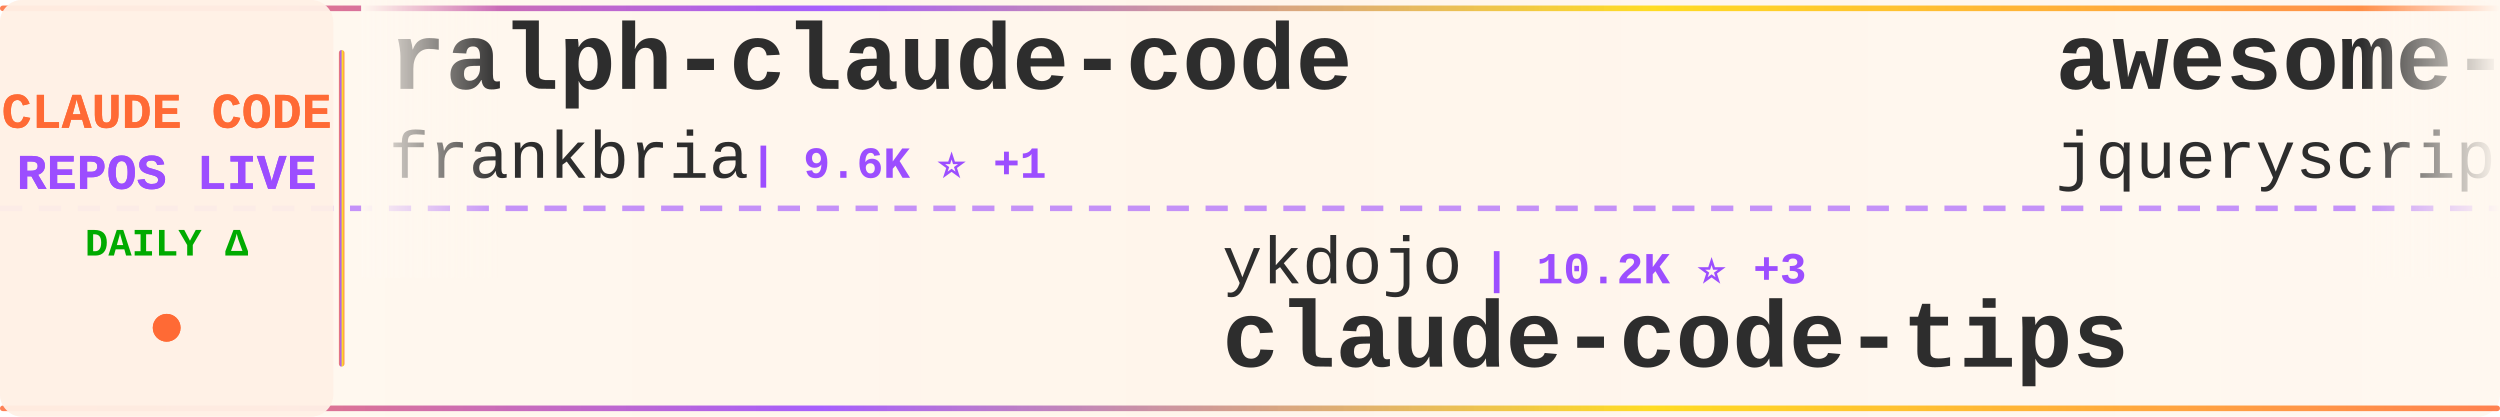
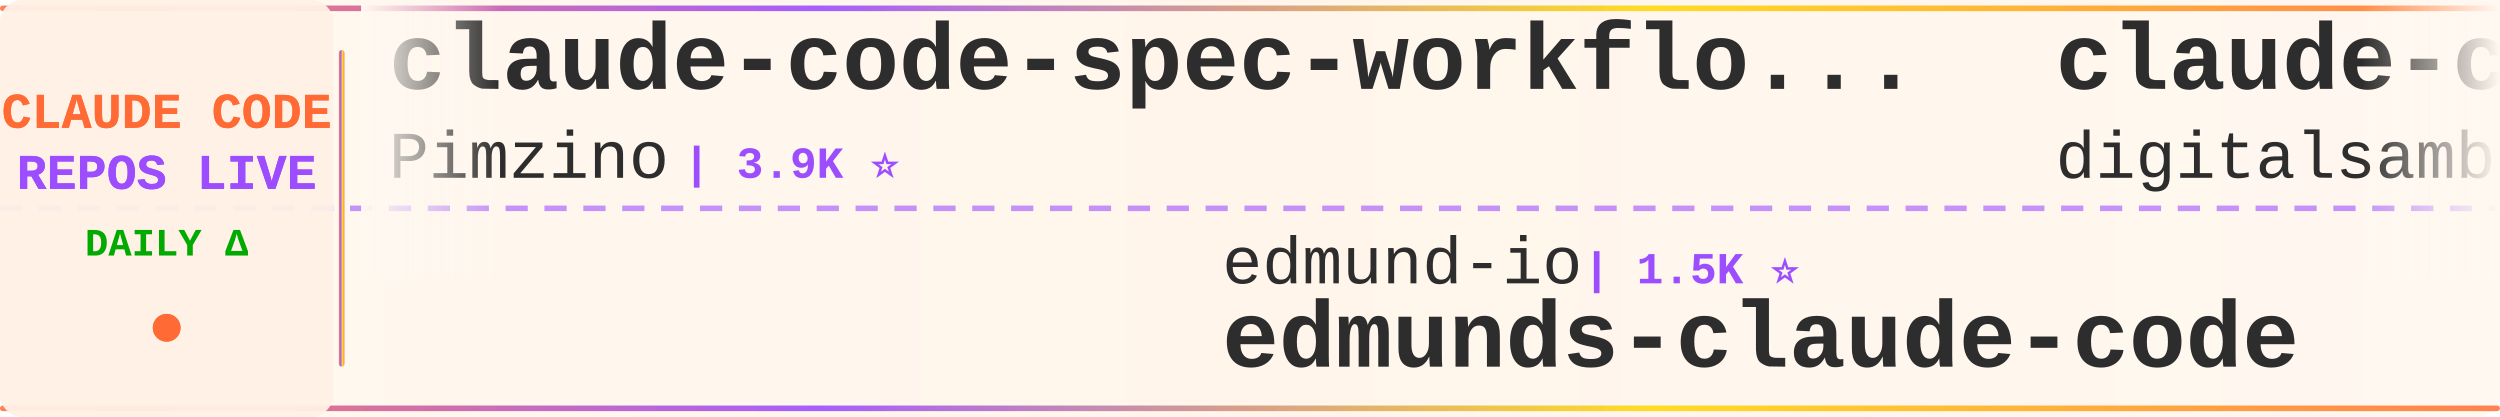
<svg xmlns="http://www.w3.org/2000/svg" width="900" height="150">
  <defs>
    <linearGradient id="tickerBg" x1="0%" y1="0%" x2="100%" y2="0%">
      <stop offset="0%" style="stop-color:#fff8f0;stop-opacity:0.98" />
      <stop offset="50%" style="stop-color:#fff5eb;stop-opacity:1" />
      <stop offset="100%" style="stop-color:#fff8f0;stop-opacity:0.98" />
    </linearGradient>
    <linearGradient id="borderGrad" x1="0%" y1="0%" x2="100%" y2="0%">
      <stop offset="0%" style="stop-color:#FF6B35;stop-opacity:0.85">
        <animate attributeName="stop-opacity" values="0.85;1;0.85" dur="2s" repeatCount="indefinite" />
      </stop>
      <stop offset="33%" style="stop-color:#9C4EFF;stop-opacity:0.9">
        <animate attributeName="stop-opacity" values="0.9;1;0.9" dur="2.2s" repeatCount="indefinite" />
      </stop>
      <stop offset="66%" style="stop-color:#FFD700;stop-opacity:0.85">
        <animate attributeName="stop-opacity" values="0.85;1;0.85" dur="1.8s" repeatCount="indefinite" />
      </stop>
      <stop offset="100%" style="stop-color:#FF6B35;stop-opacity:0.85">
        <animate attributeName="stop-opacity" values="0.85;1;0.85" dur="2s" repeatCount="indefinite" />
      </stop>
    </linearGradient>
    <filter id="textGlow">
      <feGaussianBlur stdDeviation="0.15" result="coloredBlur" />
      <feMerge>
        <feMergeNode in="coloredBlur" />
        <feMergeNode in="SourceGraphic" />
      </feMerge>
    </filter>
    <filter id="metricGlow">
      <feGaussianBlur stdDeviation="0.2" result="coloredBlur" />
      <feMerge>
        <feMergeNode in="coloredBlur" />
        <feMergeNode in="SourceGraphic" />
      </feMerge>
    </filter>
    <linearGradient id="leftFade" x1="0%" y1="0%" x2="100%" y2="0%">
      <stop offset="0%" style="stop-color:#fff8f0;stop-opacity:1" />
      <stop offset="100%" style="stop-color:#fff8f0;stop-opacity:0" />
    </linearGradient>
    <linearGradient id="rightFade" x1="0%" y1="0%" x2="100%" y2="0%">
      <stop offset="0%" style="stop-color:#fff8f0;stop-opacity:0" />
      <stop offset="100%" style="stop-color:#fff8f0;stop-opacity:1" />
    </linearGradient>
  </defs>
  <rect width="900" height="150" fill="url(#tickerBg)" rx="8" />
  <rect x="0" y="2" width="900" height="2" fill="url(#borderGrad)" rx="1" />
  <rect x="0" y="146" width="900" height="2" fill="url(#borderGrad)" rx="1" />
  <line x1="0" y1="75" x2="900" y2="75" stroke="#9C4EFF" stroke-width="2" stroke-dasharray="8 6" opacity="0.6" />
  <rect x="0" y="0" width="120" height="150" fill="#fff0e6" opacity="0.95" rx="8" />
  <text x="60" y="46" font-family="'Courier New', monospace" font-size="18" font-weight="bold" fill="#FF6B35" text-anchor="middle" filter="url(#textGlow)">
    CLAUDE CODE
  </text>
  <text x="60" y="68" font-family="'Courier New', monospace" font-size="18" font-weight="bold" fill="#9C4EFF" text-anchor="middle" filter="url(#textGlow)">
    REPOS LIVE
  </text>
  <text x="60" y="92" font-family="'Courier New', monospace" font-size="14" font-weight="bold" fill="#00aa00" text-anchor="middle">
    DAILY Δ
  </text>
  <circle cx="60" cy="118" r="5" fill="#FF6B35" filter="url(#metricGlow)">
    <animate attributeName="r" values="4;6;4" dur="1.5s" repeatCount="indefinite" />
    <animate attributeName="opacity" values="0.6;1;0.6" dur="1.5s" repeatCount="indefinite" />
  </circle>
  <rect x="122" y="18" width="2" height="114" fill="url(#borderGrad)" rx="1" />
  <clipPath id="tickerClip">
    <rect x="130" y="0" width="770" height="150" />
  </clipPath>
  <g clip-path="url(#tickerClip)">
    <g id="tickerItems">
      <animateTransform attributeName="transform" attributeType="XML" type="translate" from="0 0" to="-3000 0" dur="54s" repeatCount="indefinite" />
      <g transform="translate(0, 0)">
-         <text x="140" y="32" font-family="'Courier New', monospace" font-size="34" font-weight="bold" fill="#2d2d2d">ralph-claude-code</text>
-         <text x="140" y="64" font-family="'Courier New', monospace" font-size="24" font-weight="normal" fill="#2d2d2d" opacity="1.0">frankbria</text>
-         <text x="270" y="64" font-family="'Courier New', monospace" font-size="16" font-weight="bold" fill="#9C4EFF"> | 9.6K ⭐ +1</text>
+         <text x="140" y="32" font-family="'Courier New', monospace" font-size="34" font-weight="bold" fill="#2d2d2d">claude-code-spec-workflo...</text>
+         <text x="140" y="64" font-family="'Courier New', monospace" font-size="24" font-weight="normal" fill="#2d2d2d" opacity="1.0">Pimzino</text>
+         <text x="246" y="64" font-family="'Courier New', monospace" font-size="16" font-weight="bold" fill="#9C4EFF"> | 3.9K ⭐</text>
      </g>
      <g transform="translate(300, 0)">
-         <text x="140" y="102" font-family="'Courier New', monospace" font-size="24" font-weight="normal" fill="#2d2d2d" opacity="1.0">ykdojo</text>
-         <text x="234" y="102" font-family="'Courier New', monospace" font-size="16" font-weight="bold" fill="#9C4EFF"> | 10.2K ⭐ +3</text>
-         <text x="140" y="132" font-family="'Courier New', monospace" font-size="34" font-weight="bold" fill="#2d2d2d">claude-code-tips</text>
+         <text x="140" y="102" font-family="'Courier New', monospace" font-size="24" font-weight="normal" fill="#2d2d2d" opacity="1.0">edmund-io</text>
+         <text x="270" y="102" font-family="'Courier New', monospace" font-size="16" font-weight="bold" fill="#9C4EFF"> | 1.5K ⭐</text>
+         <text x="140" y="132" font-family="'Courier New', monospace" font-size="34" font-weight="bold" fill="#2d2d2d">edmunds-claude-code</text>
      </g>
      <g transform="translate(600, 0)">
-         <text x="140" y="32" font-family="'Courier New', monospace" font-size="34" font-weight="bold" fill="#2d2d2d">awesome-claude-code</text>
-         <text x="140" y="64" font-family="'Courier New', monospace" font-size="24" font-weight="normal" fill="#2d2d2d" opacity="1.0">jqueryscript</text>
-         <text x="306" y="64" font-family="'Courier New', monospace" font-size="16" font-weight="bold" fill="#9C4EFF"> | 519 ⭐ +1</text>
+         <text x="140" y="32" font-family="'Courier New', monospace" font-size="34" font-weight="bold" fill="#2d2d2d">claude-code-video-toolki...</text>
+         <text x="140" y="64" font-family="'Courier New', monospace" font-size="24" font-weight="normal" fill="#2d2d2d" opacity="1.0">digitalsamba</text>
+         <text x="306" y="64" font-family="'Courier New', monospace" font-size="16" font-weight="bold" fill="#9C4EFF"> | 2.1K ⭐</text>
      </g>
      <g transform="translate(900, 0)">
-         <text x="140" y="102" font-family="'Courier New', monospace" font-size="24" font-weight="normal" fill="#2d2d2d" opacity="1.0">https-deeplearning-ai</text>
-         <text x="414" y="102" font-family="'Courier New', monospace" font-size="16" font-weight="bold" fill="#9C4EFF"> | 554 ⭐</text>
-         <text x="140" y="132" font-family="'Courier New', monospace" font-size="34" font-weight="bold" fill="#2d2d2d">sc-claude-code-files</text>
+         <text x="140" y="102" font-family="'Courier New', monospace" font-size="24" font-weight="normal" fill="#2d2d2d" opacity="1.0">huangserva</text>
+         <text x="282" y="102" font-family="'Courier New', monospace" font-size="16" font-weight="bold" fill="#9C4EFF"> | 630 ⭐</text>
+         <text x="140" y="132" font-family="'Courier New', monospace" font-size="34" font-weight="bold" fill="#2d2d2d">claude-code-cli</text>
      </g>
      <g transform="translate(1200, 0)">
-         <text x="140" y="32" font-family="'Courier New', monospace" font-size="34" font-weight="bold" fill="#2d2d2d">claude-code-sourcemap</text>
-         <text x="140" y="64" font-family="'Courier New', monospace" font-size="24" font-weight="normal" fill="#2d2d2d" opacity="1.0">ChinaSiro</text>
-         <text x="270" y="64" font-family="'Courier New', monospace" font-size="16" font-weight="bold" fill="#9C4EFF"> | 9.7K ⭐ +3</text>
+         <text x="140" y="32" font-family="'Courier New', monospace" font-size="34" font-weight="bold" fill="#2d2d2d">claude-code-from-source</text>
+         <text x="140" y="64" font-family="'Courier New', monospace" font-size="24" font-weight="normal" fill="#2d2d2d" opacity="1.0">alejandrobalderas</text>
+         <text x="366" y="64" font-family="'Courier New', monospace" font-size="16" font-weight="bold" fill="#9C4EFF"> | 3.0K ⭐</text>
      </g>
      <g transform="translate(1500, 0)">
-         <text x="140" y="102" font-family="'Courier New', monospace" font-size="24" font-weight="normal" fill="#2d2d2d" opacity="1.0">techjarves</text>
-         <text x="282" y="102" font-family="'Courier New', monospace" font-size="16" font-weight="bold" fill="#9C4EFF"> | 1.5K ⭐</text>
-         <text x="140" y="132" font-family="'Courier New', monospace" font-size="34" font-weight="bold" fill="#2d2d2d">ClaudeCode-Portable</text>
+         <text x="140" y="102" font-family="'Courier New', monospace" font-size="24" font-weight="normal" fill="#2d2d2d" opacity="1.0">1rgs</text>
+         <text x="210" y="102" font-family="'Courier New', monospace" font-size="16" font-weight="bold" fill="#9C4EFF"> | 3.8K ⭐</text>
+         <text x="140" y="132" font-family="'Courier New', monospace" font-size="34" font-weight="bold" fill="#2d2d2d">claude-code-proxy</text>
      </g>
      <g transform="translate(1800, 0)">
-         <text x="140" y="32" font-family="'Courier New', monospace" font-size="34" font-weight="bold" fill="#2d2d2d">claude-code-reverse</text>
-         <text x="140" y="64" font-family="'Courier New', monospace" font-size="24" font-weight="normal" fill="#2d2d2d" opacity="1.0">Yuyz0112</text>
-         <text x="258" y="64" font-family="'Courier New', monospace" font-size="16" font-weight="bold" fill="#9C4EFF"> | 2.4K ⭐</text>
+         <text x="140" y="32" font-family="'Courier New', monospace" font-size="34" font-weight="bold" fill="#2d2d2d">andrej-karpathy-skills</text>
+         <text x="140" y="64" font-family="'Courier New', monospace" font-size="24" font-weight="normal" fill="#2d2d2d" opacity="1.0">multica-ai</text>
+         <text x="282" y="64" font-family="'Courier New', monospace" font-size="16" font-weight="bold" fill="#9C4EFF"> | 215.9K ⭐ +16</text>
      </g>
      <g transform="translate(2100, 0)">
-         <text x="140" y="102" font-family="'Courier New', monospace" font-size="24" font-weight="normal" fill="#2d2d2d" opacity="1.0">AprilNEA</text>
-         <text x="258" y="102" font-family="'Courier New', monospace" font-size="16" font-weight="bold" fill="#9C4EFF"> | 392 ⭐</text>
-         <text x="140" y="132" font-family="'Courier New', monospace" font-size="34" font-weight="bold" fill="#2d2d2d">claude-code-source</text>
+         <text x="140" y="102" font-family="'Courier New', monospace" font-size="24" font-weight="normal" fill="#2d2d2d" opacity="1.0">xu-xiang</text>
+         <text x="258" y="102" font-family="'Courier New', monospace" font-size="16" font-weight="bold" fill="#9C4EFF"> | 2.0K ⭐</text>
+         <text x="140" y="132" font-family="'Courier New', monospace" font-size="34" font-weight="bold" fill="#2d2d2d">everything-claude-code-z...</text>
      </g>
      <g transform="translate(2400, 0)">
+         <text x="140" y="32" font-family="'Courier New', monospace" font-size="34" font-weight="bold" fill="#2d2d2d">everything-claude-code</text>
+         <text x="140" y="64" font-family="'Courier New', monospace" font-size="24" font-weight="normal" fill="#2d2d2d" opacity="1.0">WorldFlowAI</text>
+         <text x="294" y="64" font-family="'Courier New', monospace" font-size="16" font-weight="bold" fill="#9C4EFF"> | 3.7K ⭐ +3</text>
+       </g>
+       <g transform="translate(2700, 0)">
+         <text x="140" y="102" font-family="'Courier New', monospace" font-size="24" font-weight="normal" fill="#2d2d2d" opacity="1.0">ponponon</text>
+         <text x="258" y="102" font-family="'Courier New', monospace" font-size="16" font-weight="bold" fill="#9C4EFF"> | 2.3K ⭐</text>
+         <text x="140" y="132" font-family="'Courier New', monospace" font-size="34" font-weight="bold" fill="#2d2d2d">claude_code_src</text>
+       </g>
+       <g transform="translate(3000, 0)">
+         <text x="140" y="32" font-family="'Courier New', monospace" font-size="34" font-weight="bold" fill="#2d2d2d">claude-code-spec-workflo...</text>
+         <text x="140" y="64" font-family="'Courier New', monospace" font-size="24" font-weight="normal" fill="#2d2d2d" opacity="1.0">Pimzino</text>
+         <text x="246" y="64" font-family="'Courier New', monospace" font-size="16" font-weight="bold" fill="#9C4EFF"> | 3.9K ⭐</text>
+       </g>
+       <g transform="translate(3300, 0)">
+         <text x="140" y="102" font-family="'Courier New', monospace" font-size="24" font-weight="normal" fill="#2d2d2d" opacity="1.0">edmund-io</text>
+         <text x="270" y="102" font-family="'Courier New', monospace" font-size="16" font-weight="bold" fill="#9C4EFF"> | 1.5K ⭐</text>
+         <text x="140" y="132" font-family="'Courier New', monospace" font-size="34" font-weight="bold" fill="#2d2d2d">edmunds-claude-code</text>
+       </g>
+       <g transform="translate(3600, 0)">
        <text x="140" y="32" font-family="'Courier New', monospace" font-size="34" font-weight="bold" fill="#2d2d2d">claude-code-video-toolki...</text>
        <text x="140" y="64" font-family="'Courier New', monospace" font-size="24" font-weight="normal" fill="#2d2d2d" opacity="1.0">digitalsamba</text>
-         <text x="306" y="64" font-family="'Courier New', monospace" font-size="16" font-weight="bold" fill="#9C4EFF"> | 2.1K ⭐ +2</text>
-       </g>
-       <g transform="translate(2700, 0)">
-         <text x="140" y="102" font-family="'Courier New', monospace" font-size="24" font-weight="normal" fill="#2d2d2d" opacity="1.0">feiskyer</text>
-         <text x="258" y="102" font-family="'Courier New', monospace" font-size="16" font-weight="bold" fill="#9C4EFF"> | 1.7K ⭐</text>
-         <text x="140" y="132" font-family="'Courier New', monospace" font-size="34" font-weight="bold" fill="#2d2d2d">claude-code-settings</text>
-       </g>
-       <g transform="translate(3000, 0)">
-         <text x="140" y="32" font-family="'Courier New', monospace" font-size="34" font-weight="bold" fill="#2d2d2d">ralph-claude-code</text>
-         <text x="140" y="64" font-family="'Courier New', monospace" font-size="24" font-weight="normal" fill="#2d2d2d" opacity="1.0">frankbria</text>
-         <text x="270" y="64" font-family="'Courier New', monospace" font-size="16" font-weight="bold" fill="#9C4EFF"> | 9.6K ⭐ +1</text>
-       </g>
-       <g transform="translate(3300, 0)">
-         <text x="140" y="102" font-family="'Courier New', monospace" font-size="24" font-weight="normal" fill="#2d2d2d" opacity="1.0">ykdojo</text>
-         <text x="234" y="102" font-family="'Courier New', monospace" font-size="16" font-weight="bold" fill="#9C4EFF"> | 10.2K ⭐ +3</text>
-         <text x="140" y="132" font-family="'Courier New', monospace" font-size="34" font-weight="bold" fill="#2d2d2d">claude-code-tips</text>
-       </g>
-       <g transform="translate(3600, 0)">
-         <text x="140" y="32" font-family="'Courier New', monospace" font-size="34" font-weight="bold" fill="#2d2d2d">awesome-claude-code</text>
-         <text x="140" y="64" font-family="'Courier New', monospace" font-size="24" font-weight="normal" fill="#2d2d2d" opacity="1.0">jqueryscript</text>
-         <text x="306" y="64" font-family="'Courier New', monospace" font-size="16" font-weight="bold" fill="#9C4EFF"> | 519 ⭐ +1</text>
+         <text x="306" y="64" font-family="'Courier New', monospace" font-size="16" font-weight="bold" fill="#9C4EFF"> | 2.1K ⭐</text>
      </g>
      <g transform="translate(3900, 0)">
-         <text x="140" y="102" font-family="'Courier New', monospace" font-size="24" font-weight="normal" fill="#2d2d2d" opacity="1.0">https-deeplearning-ai</text>
-         <text x="414" y="102" font-family="'Courier New', monospace" font-size="16" font-weight="bold" fill="#9C4EFF"> | 554 ⭐</text>
-         <text x="140" y="132" font-family="'Courier New', monospace" font-size="34" font-weight="bold" fill="#2d2d2d">sc-claude-code-files</text>
+         <text x="140" y="102" font-family="'Courier New', monospace" font-size="24" font-weight="normal" fill="#2d2d2d" opacity="1.0">huangserva</text>
+         <text x="282" y="102" font-family="'Courier New', monospace" font-size="16" font-weight="bold" fill="#9C4EFF"> | 630 ⭐</text>
+         <text x="140" y="132" font-family="'Courier New', monospace" font-size="34" font-weight="bold" fill="#2d2d2d">claude-code-cli</text>
      </g>
    </g>
  </g>
  <rect x="130" y="0" width="50" height="100" fill="url(#leftFade)" />
  <rect x="850" y="0" width="50" height="100" fill="url(#rightFade)" />
</svg>
